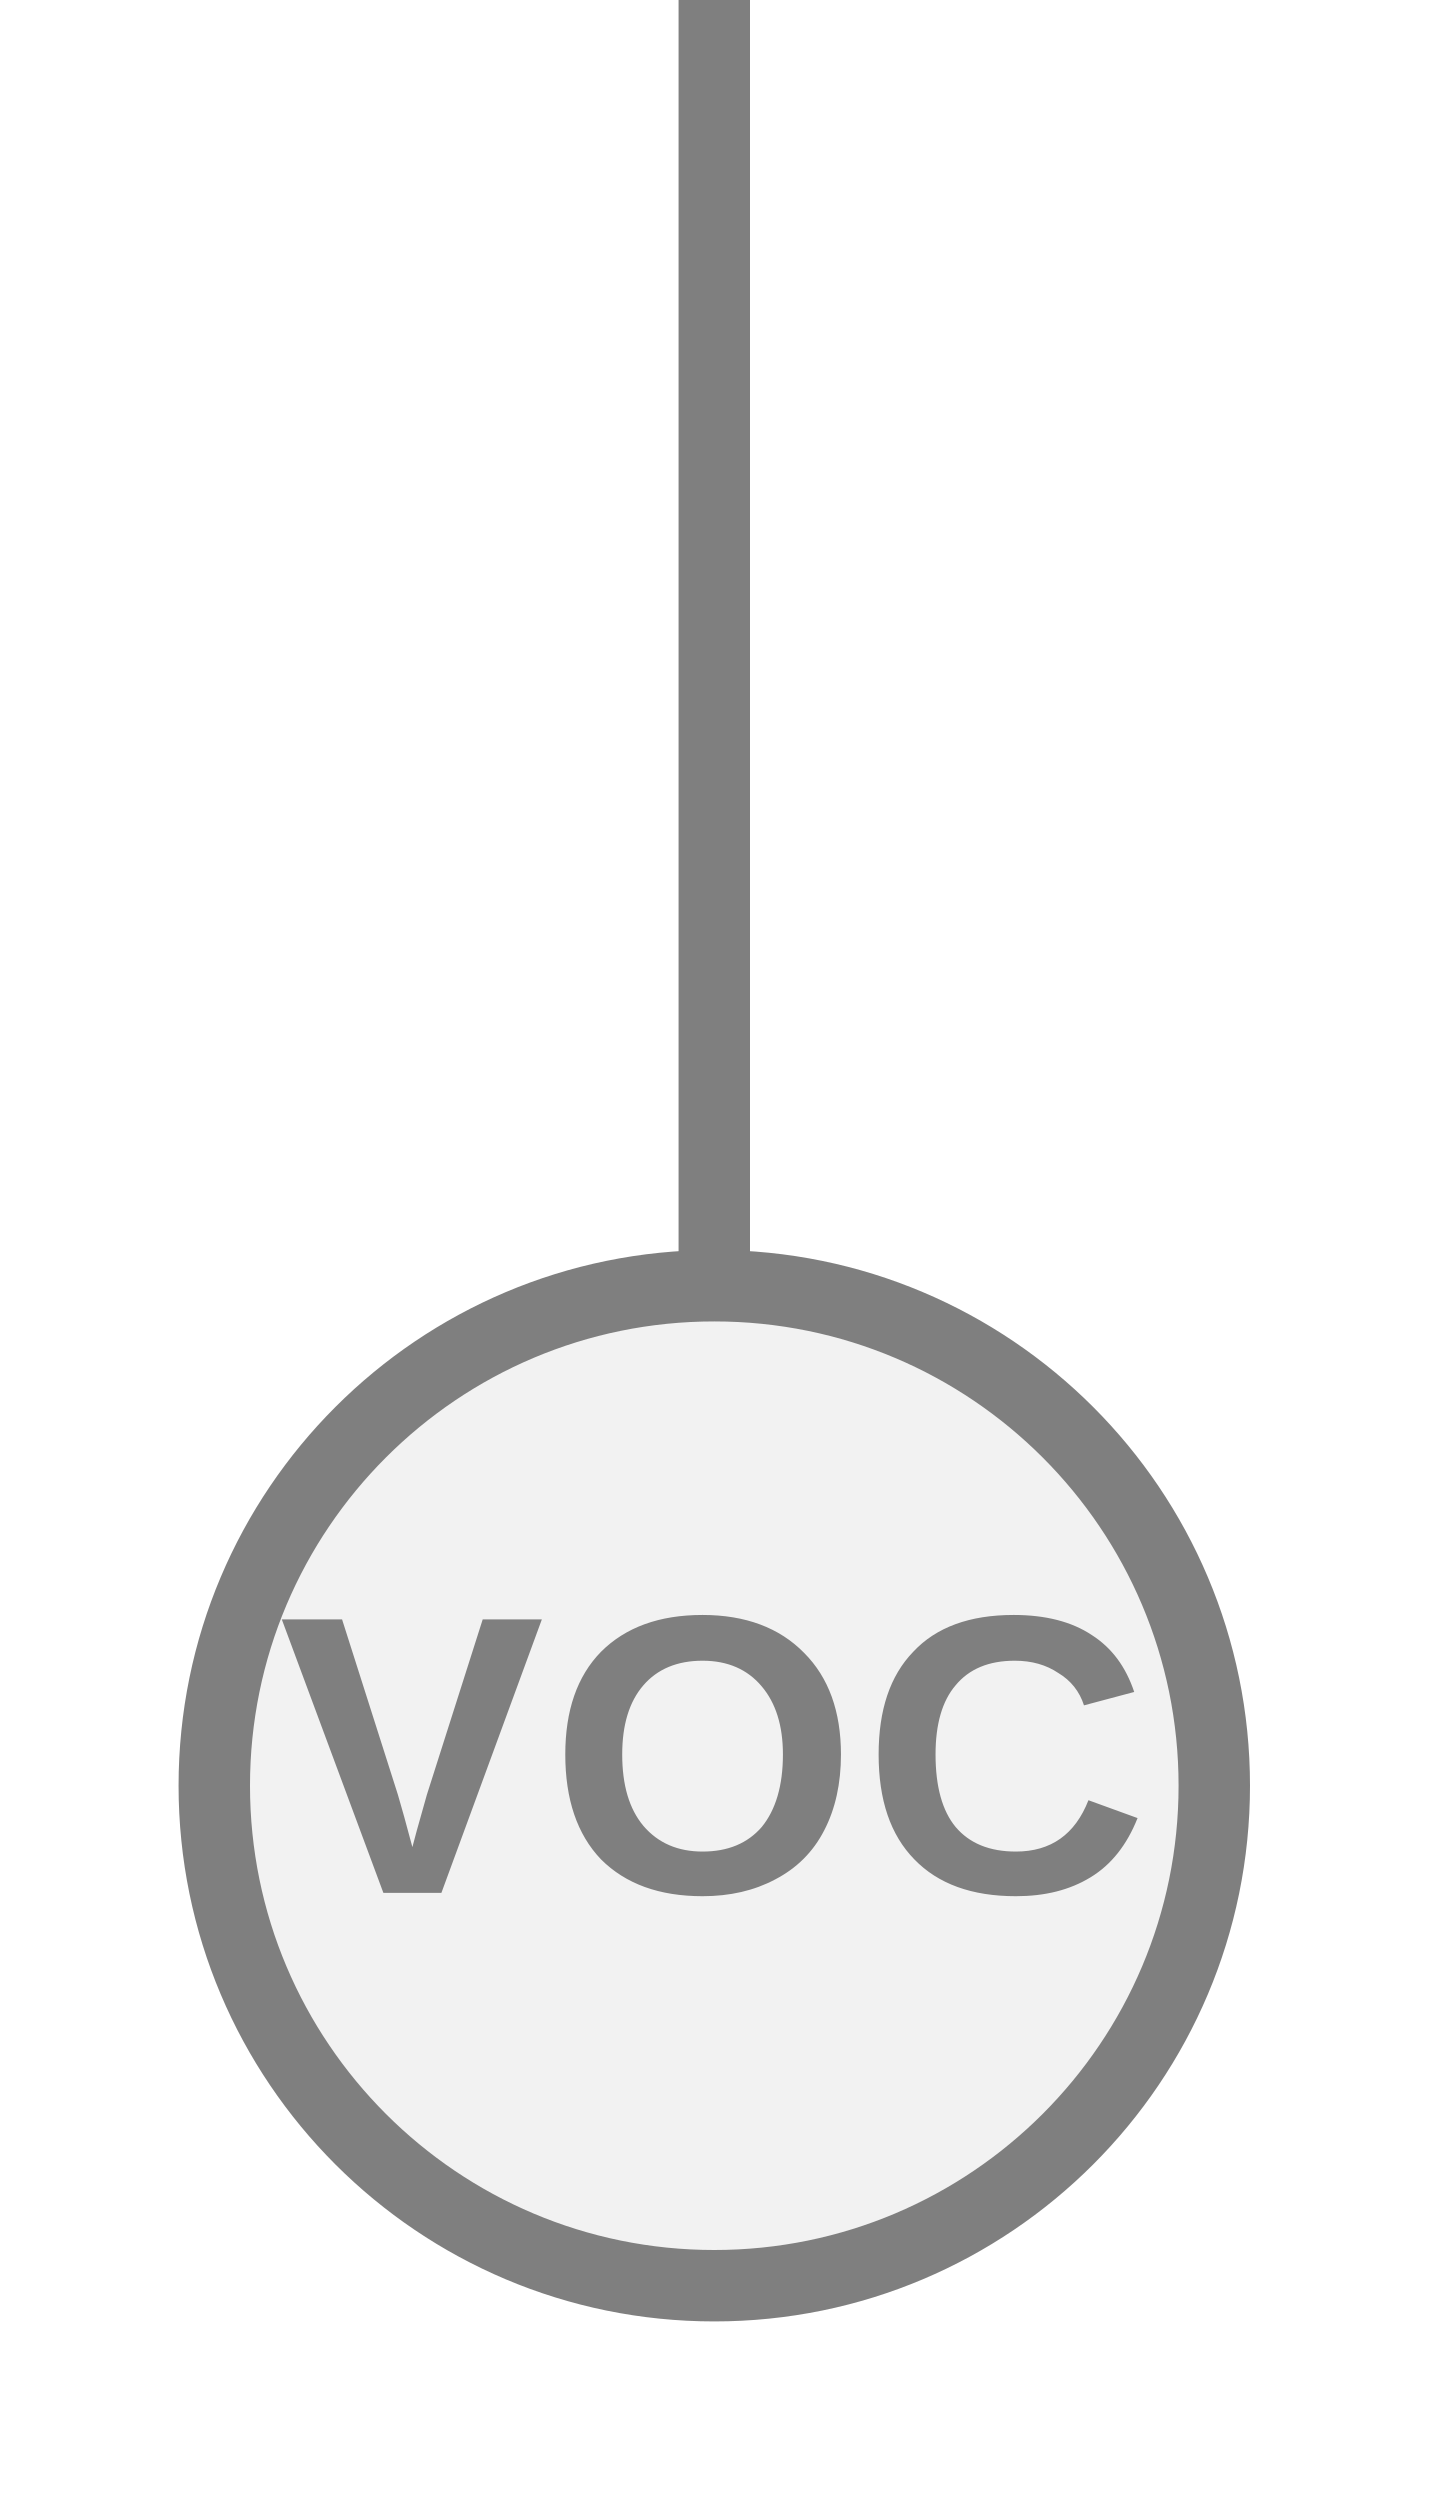
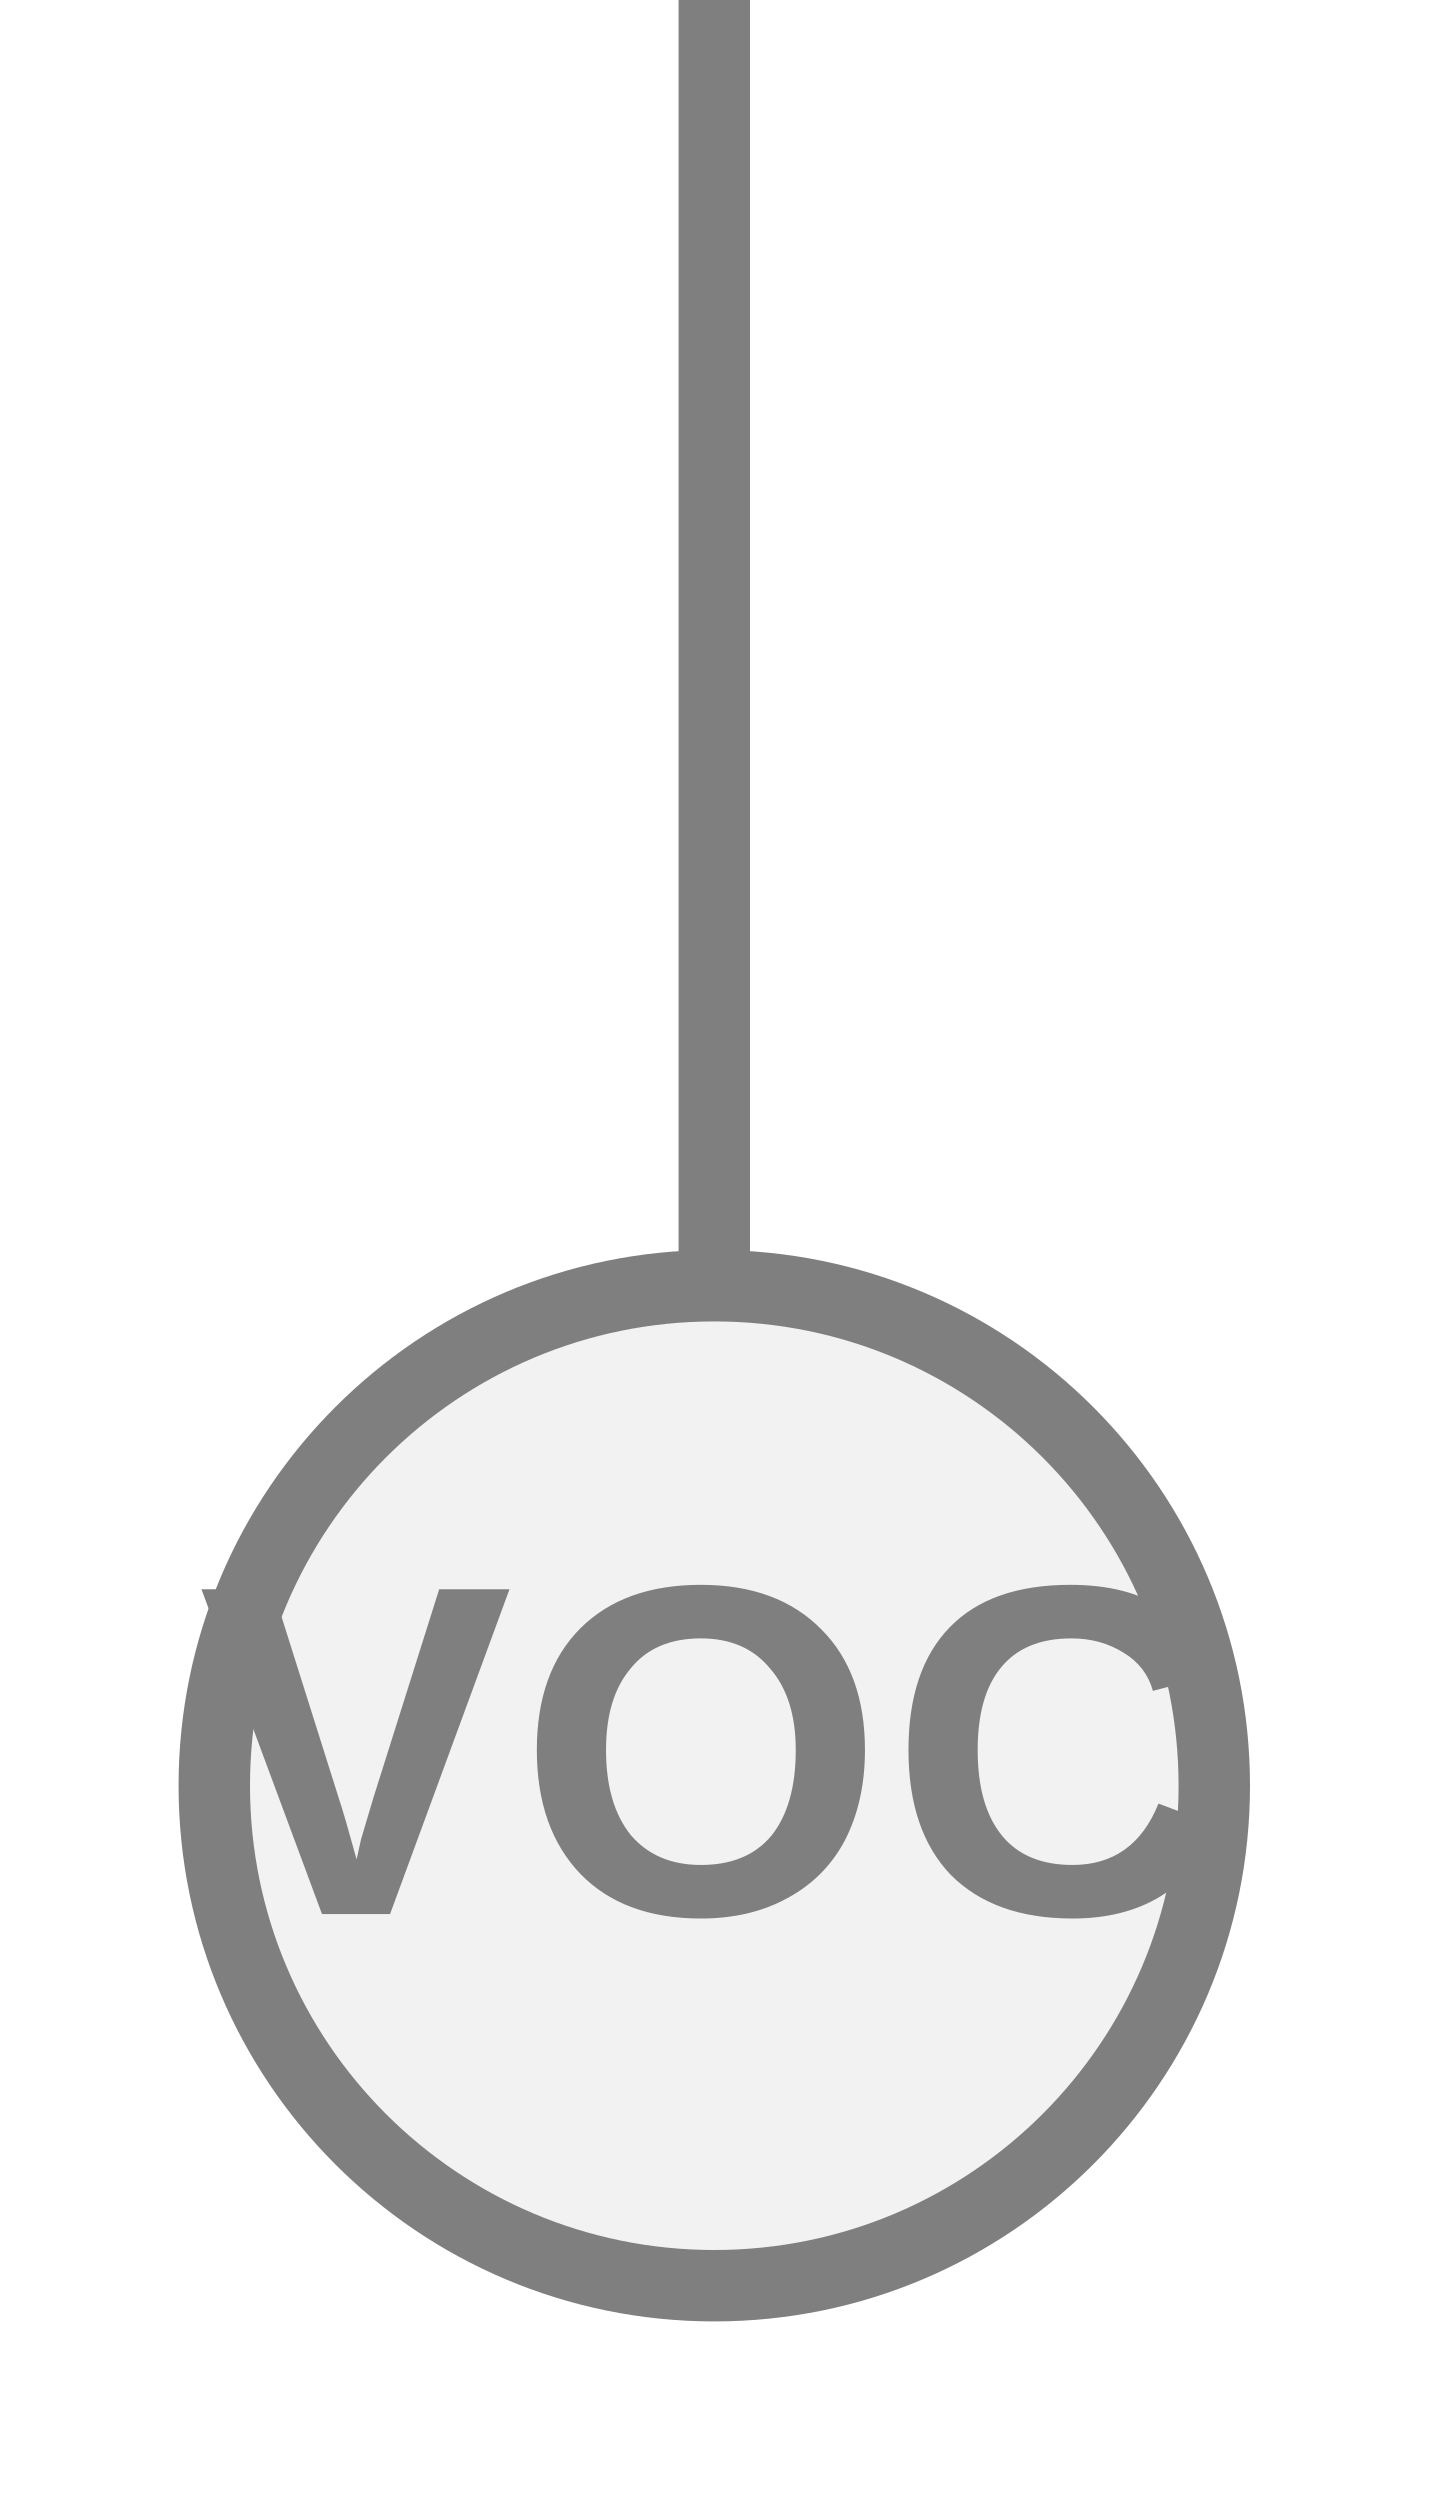
<svg xmlns="http://www.w3.org/2000/svg" width="20px" height="35px" viewBox="0 0 20 35">
  <line x1="10" y1="0" x2="10" y2="18" stroke="#7f7f7f" stroke-width="1" stroke-linecap="round" />
  <circle cx="10" cy="25" r="7" fill="#f2f2f2" stroke="#7f7f7f" stroke-width="1" />
-   <text x="10" y="24.92" fill="#7f7f7f" font-family="Arial, Helvetica, sans-serif" font-size="5.565px" font-style="normal" font-weight="600" letter-spacing="0.01em" text-anchor="middle" dominant-baseline="middle">VOC</text>
+   <text x="10" y="24.92" fill="#7f7f7f" font-family="Arial, Helvetica, sans-serif" font-size="6.608px" font-style="normal" font-weight="600" letter-spacing="0.01em" text-anchor="middle" dominant-baseline="middle">VOC</text>
</svg>
